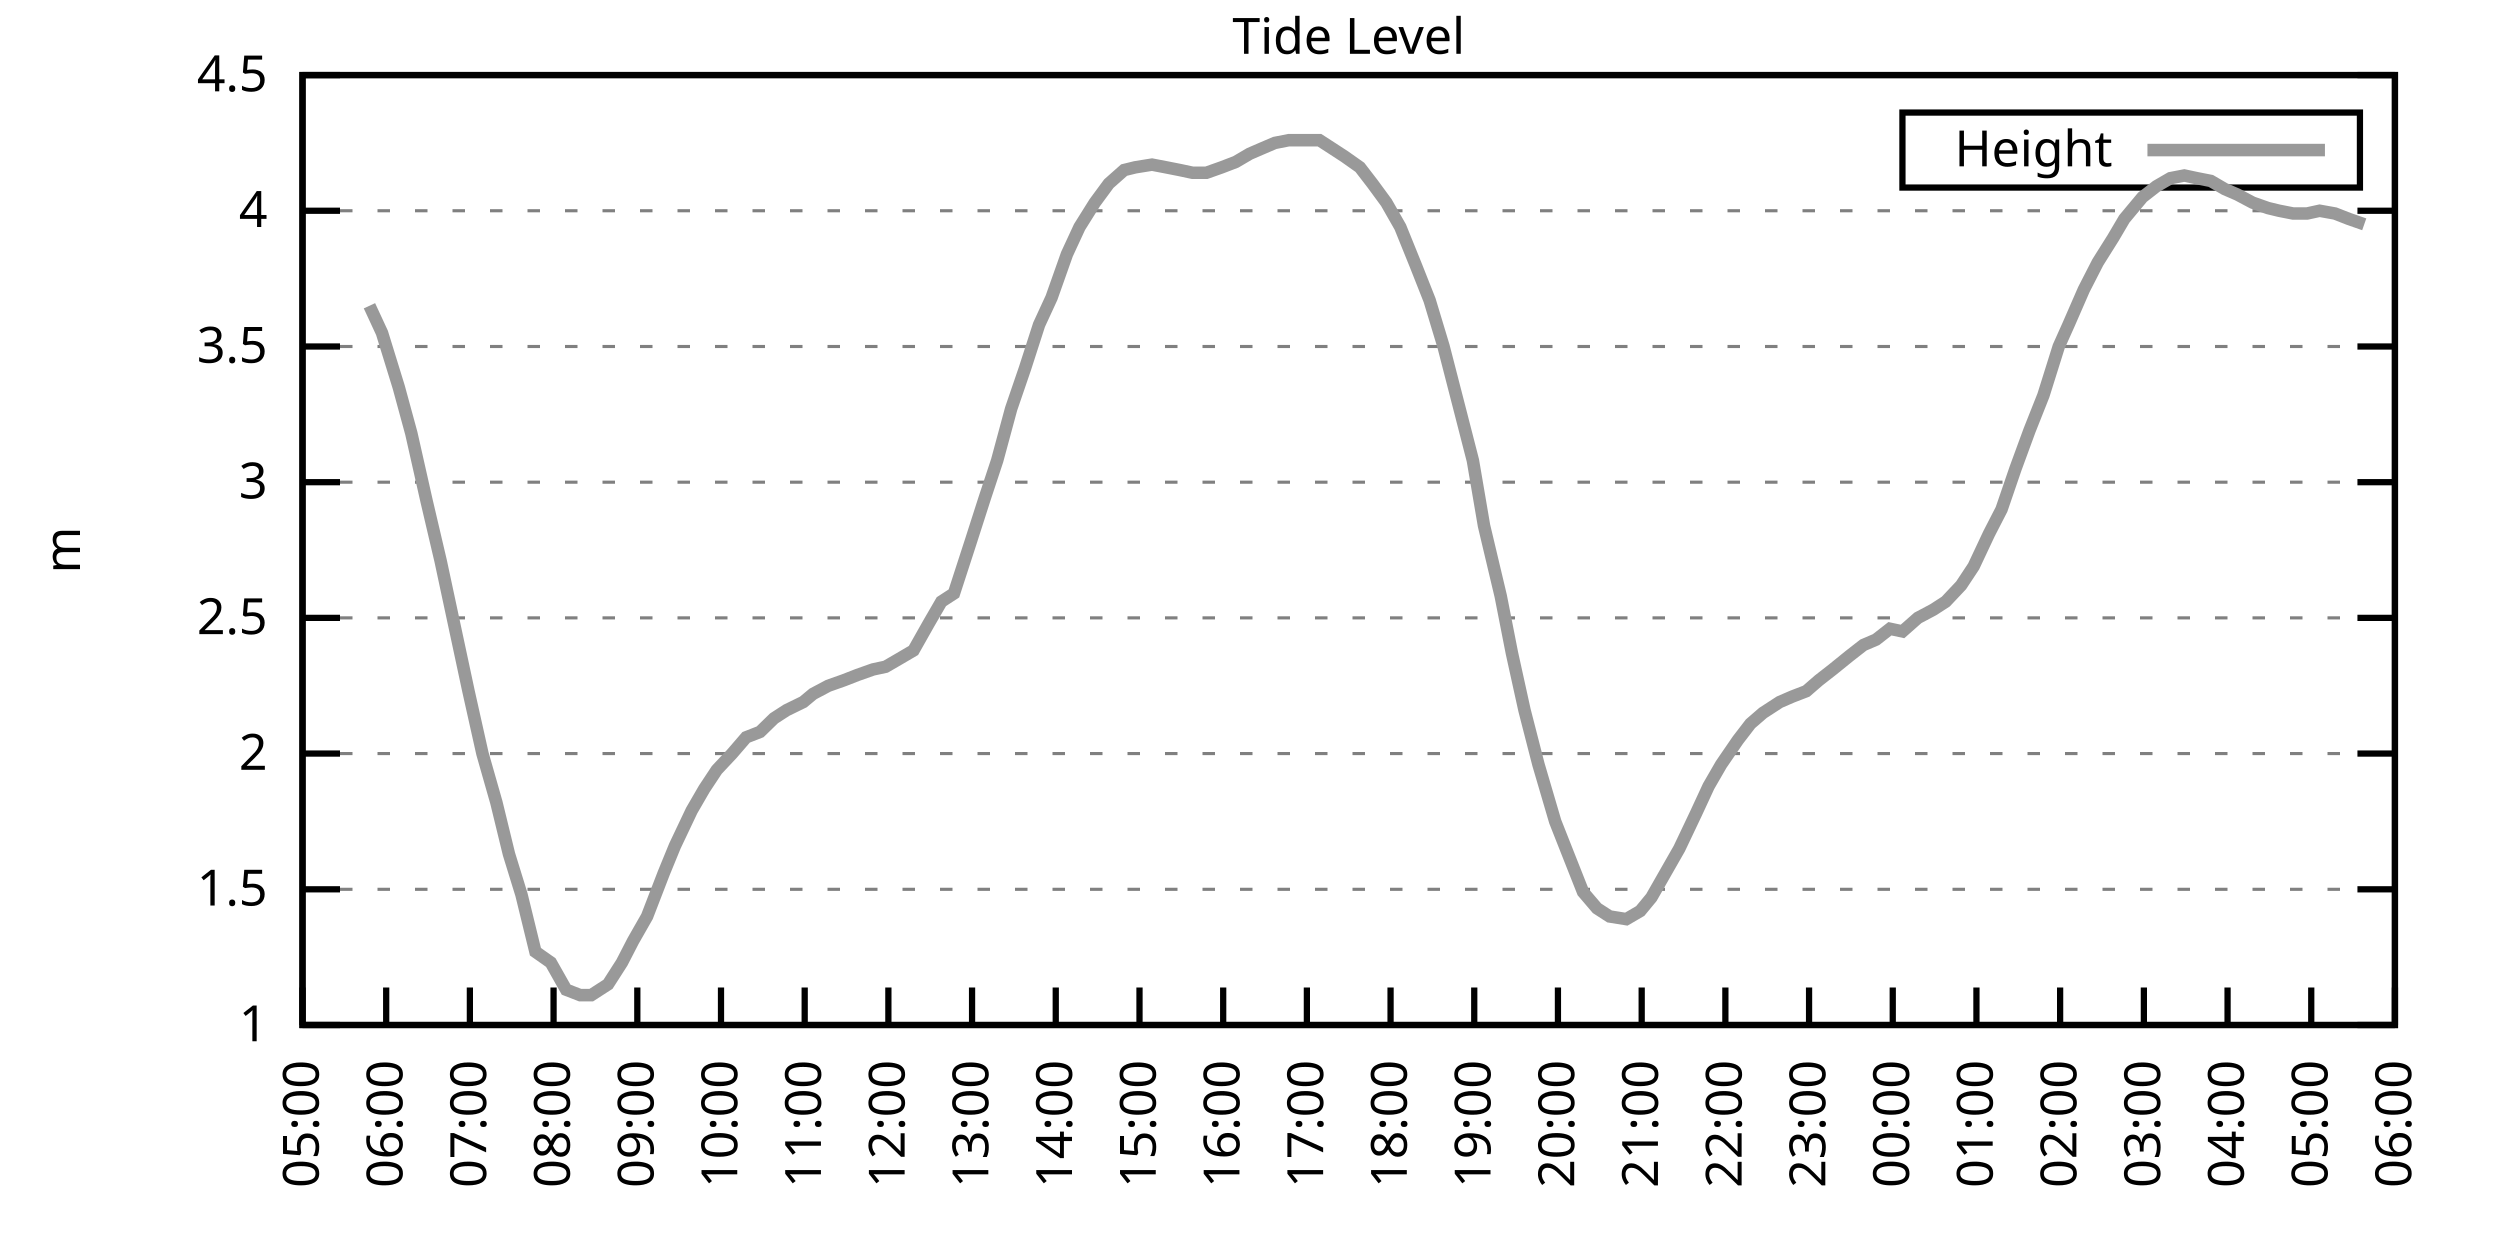
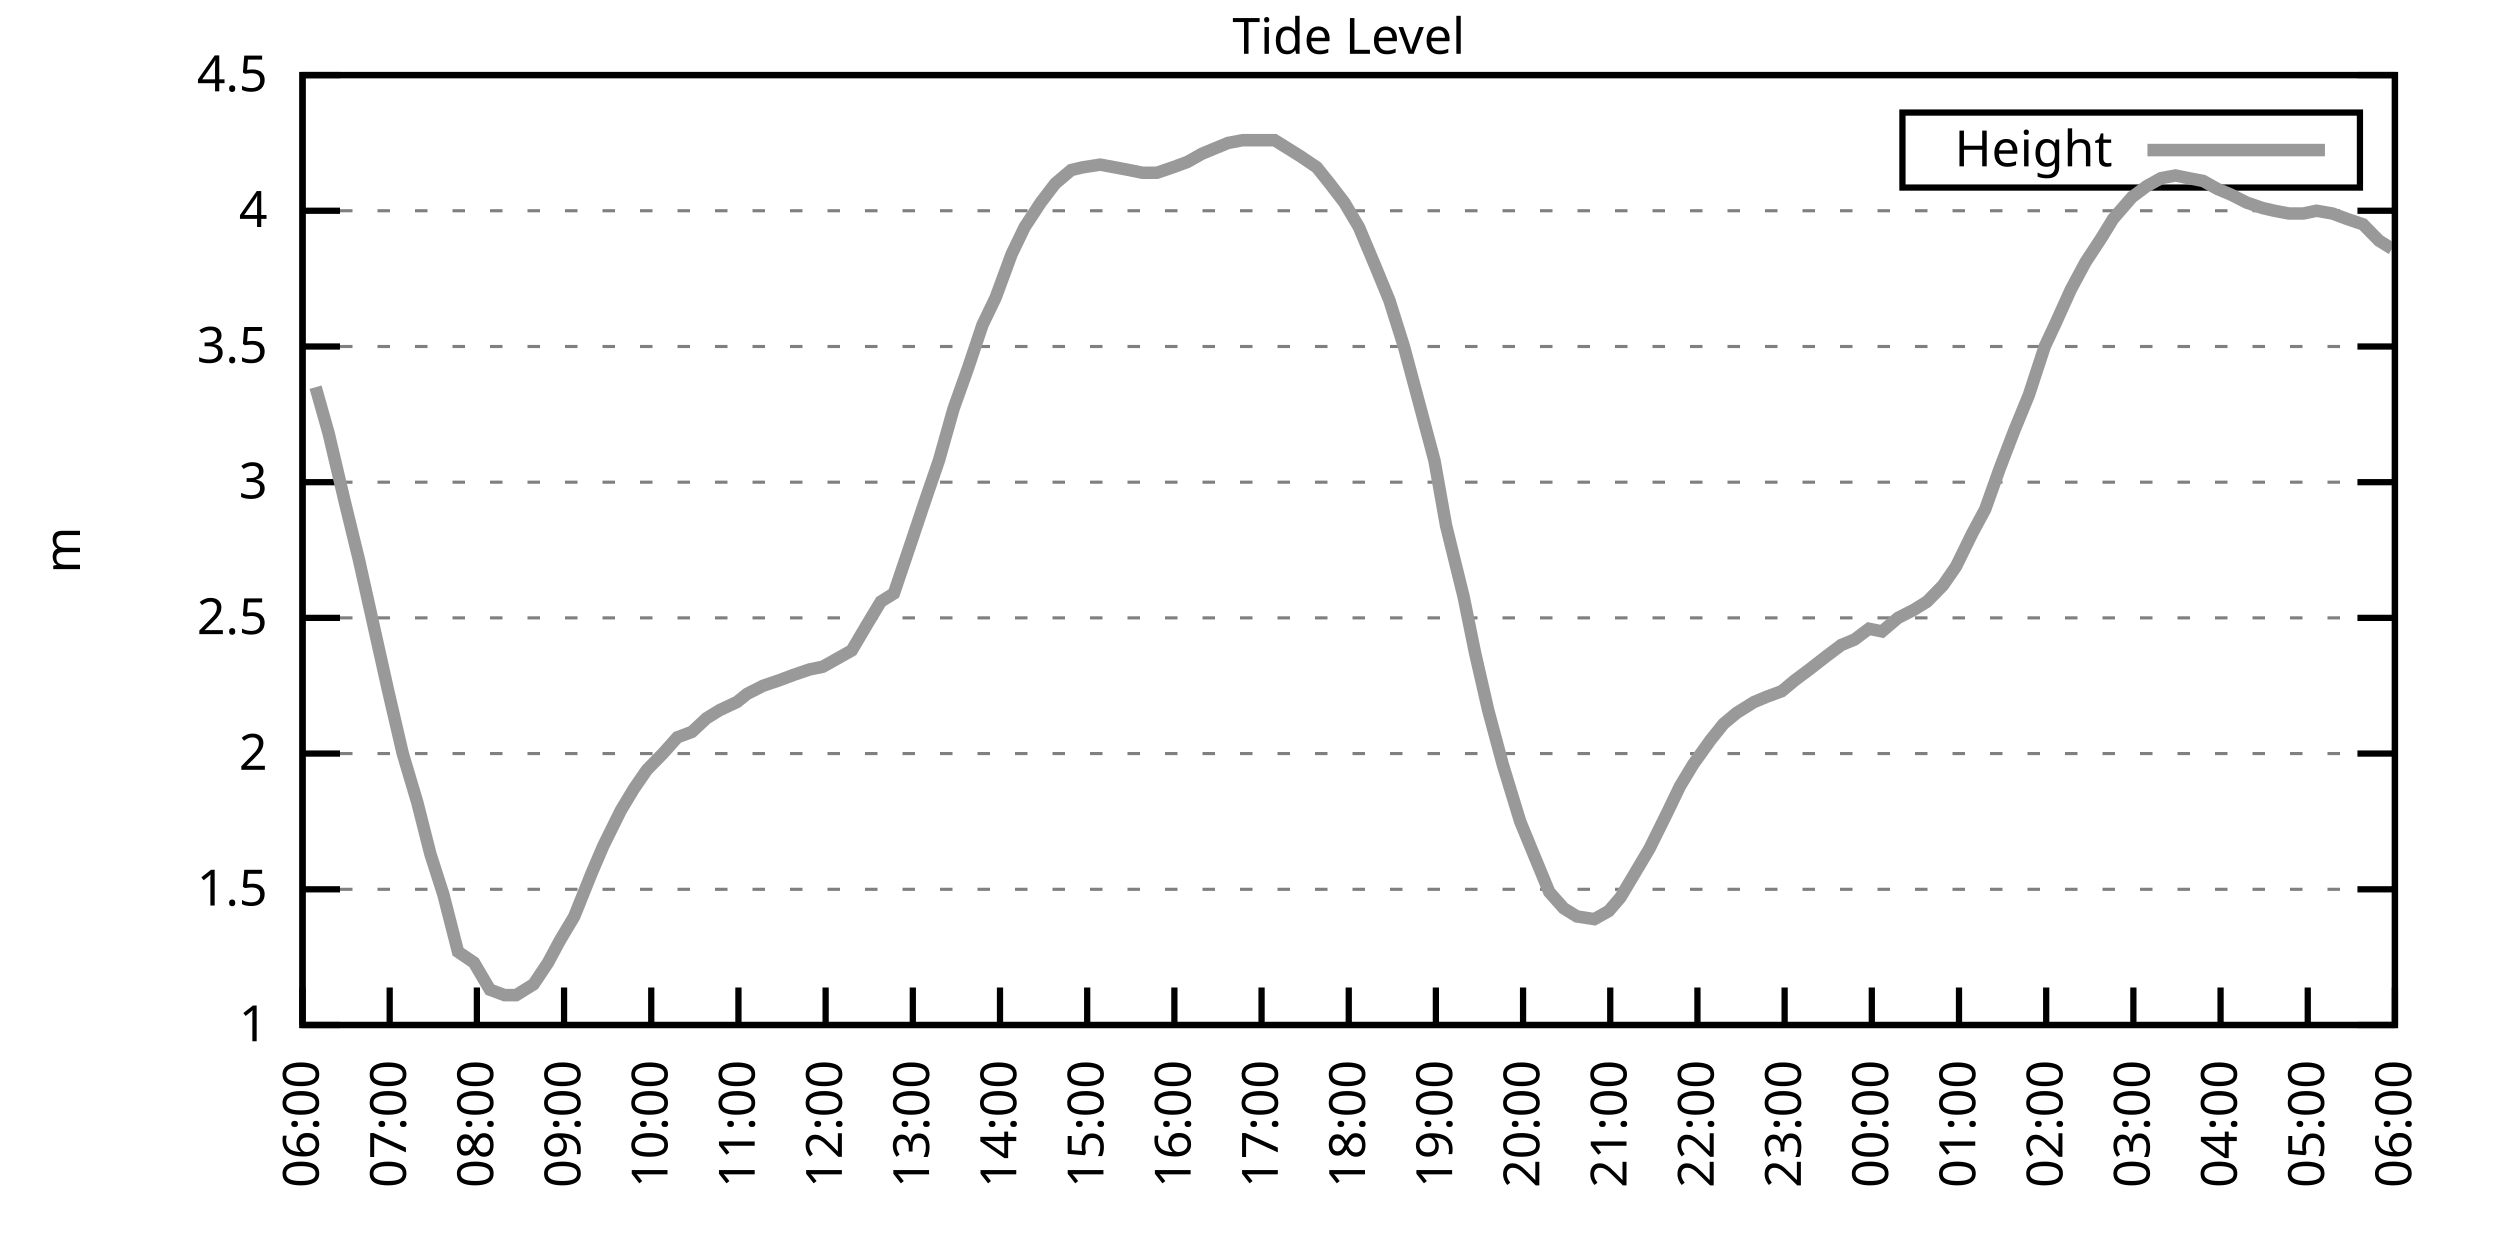
<svg xmlns="http://www.w3.org/2000/svg" xmlns:xlink="http://www.w3.org/1999/xlink" width="400" height="200" viewBox="0 0 400 200">
  <g id="gnuplot_canvas">
    <rect x="0" y="0" width="400" height="200" fill="none" />
    <defs>
      <circle id="gpDot" r="0.5" stroke-width="0.5" stroke="currentColor" />
      <path id="gpPt0" stroke-width="0.333" stroke="currentColor" d="M-1,0 h2 M0,-1 v2" />
      <path id="gpPt1" stroke-width="0.333" stroke="currentColor" d="M-1,-1 L1,1 M1,-1 L-1,1" />
      <path id="gpPt2" stroke-width="0.333" stroke="currentColor" d="M-1,0 L1,0 M0,-1 L0,1 M-1,-1 L1,1 M-1,1 L1,-1" />
      <rect id="gpPt3" stroke-width="0.333" stroke="currentColor" x="-1" y="-1" width="2" height="2" />
      <rect id="gpPt4" stroke-width="0.333" stroke="currentColor" fill="currentColor" x="-1" y="-1" width="2" height="2" />
      <circle id="gpPt5" stroke-width="0.333" stroke="currentColor" cx="0" cy="0" r="1" />
      <use xlink:href="#gpPt5" id="gpPt6" fill="currentColor" stroke="none" />
      <path id="gpPt7" stroke-width="0.333" stroke="currentColor" d="M0,-1.33 L-1.33,0.67 L1.33,0.67 z" />
      <use xlink:href="#gpPt7" id="gpPt8" fill="currentColor" stroke="none" />
      <use xlink:href="#gpPt7" id="gpPt9" stroke="currentColor" transform="rotate(180)" />
      <use xlink:href="#gpPt9" id="gpPt10" fill="currentColor" stroke="none" />
      <use xlink:href="#gpPt3" id="gpPt11" stroke="currentColor" transform="rotate(45)" />
      <use xlink:href="#gpPt11" id="gpPt12" fill="currentColor" stroke="none" />
      <path id="gpPt13" stroke-width="0.333" stroke="currentColor" d="M0,1.330 L1.265,0.411 L0.782,-1.067 L-0.782,-1.076 L-1.265,0.411 z" />
      <use xlink:href="#gpPt13" id="gpPt14" fill="currentColor" stroke="none" />
      <filter id="textbox" filterUnits="objectBoundingBox" x="0" y="0" height="1" width="1">
        <feFlood flood-color="white" flood-opacity="1" result="bgnd" />
        <feComposite in="SourceGraphic" in2="bgnd" operator="atop" />
      </filter>
      <filter id="greybox" filterUnits="objectBoundingBox" x="0" y="0" height="1" width="1">
        <feFlood flood-color="lightgrey" flood-opacity="1" result="grey" />
        <feComposite in="SourceGraphic" in2="grey" operator="atop" />
      </filter>
    </defs>
    <g fill="none" color="white" stroke="currentColor" stroke-width="1.00" stroke-linecap="butt" stroke-linejoin="miter">
</g>
    <g fill="none" color="black" stroke="currentColor" stroke-width="1.00" stroke-linecap="butt" stroke-linejoin="miter">
      <g stroke="none" shape-rendering="crispEdges">
        <polygon fill="rgb(255, 255, 255)" points="48.40,164.00 383.18,164.00 383.18,12.02 48.40,12.02 " />
      </g>
    </g>
    <g fill="none" color="black" stroke="currentColor" stroke-width="1.00" stroke-linecap="butt" stroke-linejoin="miter">
</g>
    <g fill="none" color="black" stroke="black" stroke-width="0.50" stroke-linecap="butt" stroke-linejoin="miter">
</g>
    <g fill="none" color="gray" stroke="currentColor" stroke-width="0.50" stroke-linecap="butt" stroke-linejoin="miter">
      <path stroke="gray" stroke-dasharray="2,4" class="gridline" d="M48.40,164.00 L383.19,164.00  " />
    </g>
    <g fill="none" color="gray" stroke="gray" stroke-width="1.00" stroke-linecap="butt" stroke-linejoin="miter">
</g>
    <g fill="none" color="black" stroke="currentColor" stroke-width="1.00" stroke-linecap="butt" stroke-linejoin="miter">
      <path stroke="black" d="M48.40,164.00 L54.40,164.00 M383.19,164.00 L377.19,164.00  " />
      <g transform="translate(42.80,166.60)" stroke="none" fill="black" font-family="Sans" font-size="8.00" text-anchor="end">
        <text>
          <tspan font-family="Sans"> 1</tspan>
        </text>
      </g>
    </g>
    <g fill="none" color="black" stroke="currentColor" stroke-width="1.00" stroke-linecap="butt" stroke-linejoin="miter">
</g>
    <g fill="none" color="black" stroke="black" stroke-width="0.50" stroke-linecap="butt" stroke-linejoin="miter">
</g>
    <g fill="none" color="gray" stroke="currentColor" stroke-width="0.50" stroke-linecap="butt" stroke-linejoin="miter">
      <path stroke="gray" stroke-dasharray="2,4" class="gridline" d="M48.40,142.29 L383.19,142.29  " />
    </g>
    <g fill="none" color="gray" stroke="gray" stroke-width="1.00" stroke-linecap="butt" stroke-linejoin="miter">
</g>
    <g fill="none" color="black" stroke="currentColor" stroke-width="1.00" stroke-linecap="butt" stroke-linejoin="miter">
      <path stroke="black" d="M48.40,142.29 L54.40,142.29 M383.19,142.29 L377.19,142.29  " />
      <g transform="translate(42.80,144.89)" stroke="none" fill="black" font-family="Sans" font-size="8.00" text-anchor="end">
        <text>
          <tspan font-family="Sans"> 1.5</tspan>
        </text>
      </g>
    </g>
    <g fill="none" color="black" stroke="currentColor" stroke-width="1.00" stroke-linecap="butt" stroke-linejoin="miter">
</g>
    <g fill="none" color="black" stroke="black" stroke-width="0.50" stroke-linecap="butt" stroke-linejoin="miter">
</g>
    <g fill="none" color="gray" stroke="currentColor" stroke-width="0.50" stroke-linecap="butt" stroke-linejoin="miter">
      <path stroke="gray" stroke-dasharray="2,4" class="gridline" d="M48.40,120.57 L383.19,120.57  " />
    </g>
    <g fill="none" color="gray" stroke="gray" stroke-width="1.00" stroke-linecap="butt" stroke-linejoin="miter">
</g>
    <g fill="none" color="black" stroke="currentColor" stroke-width="1.00" stroke-linecap="butt" stroke-linejoin="miter">
      <path stroke="black" d="M48.40,120.57 L54.40,120.57 M383.19,120.57 L377.19,120.57  " />
      <g transform="translate(42.80,123.17)" stroke="none" fill="black" font-family="Sans" font-size="8.00" text-anchor="end">
        <text>
          <tspan font-family="Sans"> 2</tspan>
        </text>
      </g>
    </g>
    <g fill="none" color="black" stroke="currentColor" stroke-width="1.00" stroke-linecap="butt" stroke-linejoin="miter">
</g>
    <g fill="none" color="black" stroke="black" stroke-width="0.50" stroke-linecap="butt" stroke-linejoin="miter">
</g>
    <g fill="none" color="gray" stroke="currentColor" stroke-width="0.50" stroke-linecap="butt" stroke-linejoin="miter">
      <path stroke="gray" stroke-dasharray="2,4" class="gridline" d="M48.40,98.86 L383.19,98.86  " />
    </g>
    <g fill="none" color="gray" stroke="gray" stroke-width="1.00" stroke-linecap="butt" stroke-linejoin="miter">
</g>
    <g fill="none" color="black" stroke="currentColor" stroke-width="1.00" stroke-linecap="butt" stroke-linejoin="miter">
      <path stroke="black" d="M48.40,98.86 L54.40,98.86 M383.19,98.86 L377.19,98.86  " />
      <g transform="translate(42.80,101.46)" stroke="none" fill="black" font-family="Sans" font-size="8.00" text-anchor="end">
        <text>
          <tspan font-family="Sans"> 2.5</tspan>
        </text>
      </g>
    </g>
    <g fill="none" color="black" stroke="currentColor" stroke-width="1.00" stroke-linecap="butt" stroke-linejoin="miter">
</g>
    <g fill="none" color="black" stroke="black" stroke-width="0.50" stroke-linecap="butt" stroke-linejoin="miter">
</g>
    <g fill="none" color="gray" stroke="currentColor" stroke-width="0.50" stroke-linecap="butt" stroke-linejoin="miter">
      <path stroke="gray" stroke-dasharray="2,4" class="gridline" d="M48.40,77.15 L383.19,77.15  " />
    </g>
    <g fill="none" color="gray" stroke="gray" stroke-width="1.00" stroke-linecap="butt" stroke-linejoin="miter">
</g>
    <g fill="none" color="black" stroke="currentColor" stroke-width="1.00" stroke-linecap="butt" stroke-linejoin="miter">
      <path stroke="black" d="M48.40,77.15 L54.40,77.15 M383.19,77.15 L377.19,77.15  " />
      <g transform="translate(42.80,79.75)" stroke="none" fill="black" font-family="Sans" font-size="8.00" text-anchor="end">
        <text>
          <tspan font-family="Sans"> 3</tspan>
        </text>
      </g>
    </g>
    <g fill="none" color="black" stroke="currentColor" stroke-width="1.00" stroke-linecap="butt" stroke-linejoin="miter">
</g>
    <g fill="none" color="black" stroke="black" stroke-width="0.50" stroke-linecap="butt" stroke-linejoin="miter">
</g>
    <g fill="none" color="gray" stroke="currentColor" stroke-width="0.50" stroke-linecap="butt" stroke-linejoin="miter">
      <path stroke="gray" stroke-dasharray="2,4" class="gridline" d="M48.40,55.44 L383.19,55.44  " />
    </g>
    <g fill="none" color="gray" stroke="gray" stroke-width="1.00" stroke-linecap="butt" stroke-linejoin="miter">
</g>
    <g fill="none" color="black" stroke="currentColor" stroke-width="1.00" stroke-linecap="butt" stroke-linejoin="miter">
      <path stroke="black" d="M48.40,55.44 L54.40,55.44 M383.19,55.44 L377.19,55.44  " />
      <g transform="translate(42.80,58.04)" stroke="none" fill="black" font-family="Sans" font-size="8.00" text-anchor="end">
        <text>
          <tspan font-family="Sans"> 3.5</tspan>
        </text>
      </g>
    </g>
    <g fill="none" color="black" stroke="currentColor" stroke-width="1.00" stroke-linecap="butt" stroke-linejoin="miter">
</g>
    <g fill="none" color="black" stroke="black" stroke-width="0.50" stroke-linecap="butt" stroke-linejoin="miter">
</g>
    <g fill="none" color="gray" stroke="currentColor" stroke-width="0.50" stroke-linecap="butt" stroke-linejoin="miter">
      <path stroke="gray" stroke-dasharray="2,4" class="gridline" d="M48.40,33.72 L383.19,33.72  " />
    </g>
    <g fill="none" color="gray" stroke="gray" stroke-width="1.00" stroke-linecap="butt" stroke-linejoin="miter">
</g>
    <g fill="none" color="black" stroke="currentColor" stroke-width="1.00" stroke-linecap="butt" stroke-linejoin="miter">
      <path stroke="black" d="M48.40,33.72 L54.40,33.72 M383.19,33.72 L377.19,33.72  " />
      <g transform="translate(42.80,36.32)" stroke="none" fill="black" font-family="Sans" font-size="8.00" text-anchor="end">
        <text>
          <tspan font-family="Sans"> 4</tspan>
        </text>
      </g>
    </g>
    <g fill="none" color="black" stroke="currentColor" stroke-width="1.00" stroke-linecap="butt" stroke-linejoin="miter">
</g>
    <g fill="none" color="black" stroke="black" stroke-width="0.50" stroke-linecap="butt" stroke-linejoin="miter">
</g>
    <g fill="none" color="gray" stroke="currentColor" stroke-width="0.50" stroke-linecap="butt" stroke-linejoin="miter">
      <path stroke="gray" stroke-dasharray="2,4" class="gridline" d="M48.40,12.01 L383.19,12.01  " />
    </g>
    <g fill="none" color="gray" stroke="gray" stroke-width="1.00" stroke-linecap="butt" stroke-linejoin="miter">
</g>
    <g fill="none" color="black" stroke="currentColor" stroke-width="1.00" stroke-linecap="butt" stroke-linejoin="miter">
      <path stroke="black" d="M48.40,12.01 L54.40,12.01 M383.19,12.01 L377.19,12.01  " />
      <g transform="translate(42.80,14.61)" stroke="none" fill="black" font-family="Sans" font-size="8.00" text-anchor="end">
        <text>
          <tspan font-family="Sans"> 4.5</tspan>
        </text>
      </g>
    </g>
    <g fill="none" color="black" stroke="currentColor" stroke-width="1.00" stroke-linecap="butt" stroke-linejoin="miter">
      <path stroke="black" d="M48.40,164.00 L48.40,158.00  " />
      <g transform="translate(51.00,169.60) rotate(270.00)" stroke="none" fill="black" font-family="Sans" font-size="8.00" text-anchor="end">
        <text>
-           <tspan font-family="Sans">05:00</tspan>
-         </text>
-       </g>
-     </g>
-     <g fill="none" color="black" stroke="currentColor" stroke-width="1.00" stroke-linecap="butt" stroke-linejoin="miter">
-       <path stroke="black" d="M61.79,164.00 L61.79,158.00  " />
-       <g transform="translate(64.39,169.60) rotate(270.00)" stroke="none" fill="black" font-family="Sans" font-size="8.00" text-anchor="end">
-         <text>
          <tspan font-family="Sans">06:00</tspan>
        </text>
      </g>
    </g>
    <g fill="none" color="black" stroke="currentColor" stroke-width="1.00" stroke-linecap="butt" stroke-linejoin="miter">
-       <path stroke="black" d="M75.18,164.00 L75.18,158.00  " />
-       <g transform="translate(77.78,169.60) rotate(270.00)" stroke="none" fill="black" font-family="Sans" font-size="8.00" text-anchor="end">
+       <path stroke="black" d="M62.35,164.00 L62.35,158.00  " />
+       <g transform="translate(64.95,169.60) rotate(270.00)" stroke="none" fill="black" font-family="Sans" font-size="8.00" text-anchor="end">
        <text>
          <tspan font-family="Sans">07:00</tspan>
        </text>
      </g>
    </g>
    <g fill="none" color="black" stroke="currentColor" stroke-width="1.00" stroke-linecap="butt" stroke-linejoin="miter">
-       <path stroke="black" d="M88.57,164.00 L88.57,158.00  " />
-       <g transform="translate(91.17,169.60) rotate(270.00)" stroke="none" fill="black" font-family="Sans" font-size="8.00" text-anchor="end">
+       <path stroke="black" d="M76.30,164.00 L76.30,158.00  " />
+       <g transform="translate(78.90,169.60) rotate(270.00)" stroke="none" fill="black" font-family="Sans" font-size="8.00" text-anchor="end">
        <text>
          <tspan font-family="Sans">08:00</tspan>
        </text>
      </g>
    </g>
    <g fill="none" color="black" stroke="currentColor" stroke-width="1.00" stroke-linecap="butt" stroke-linejoin="miter">
-       <path stroke="black" d="M101.97,164.00 L101.97,158.00  " />
-       <g transform="translate(104.57,169.60) rotate(270.00)" stroke="none" fill="black" font-family="Sans" font-size="8.00" text-anchor="end">
+       <path stroke="black" d="M90.25,164.00 L90.25,158.00  " />
+       <g transform="translate(92.85,169.60) rotate(270.00)" stroke="none" fill="black" font-family="Sans" font-size="8.00" text-anchor="end">
        <text>
          <tspan font-family="Sans">09:00</tspan>
        </text>
      </g>
    </g>
    <g fill="none" color="black" stroke="currentColor" stroke-width="1.00" stroke-linecap="butt" stroke-linejoin="miter">
-       <path stroke="black" d="M115.36,164.00 L115.36,158.00  " />
-       <g transform="translate(117.96,169.60) rotate(270.00)" stroke="none" fill="black" font-family="Sans" font-size="8.00" text-anchor="end">
+       <path stroke="black" d="M104.20,164.00 L104.20,158.00  " />
+       <g transform="translate(106.80,169.60) rotate(270.00)" stroke="none" fill="black" font-family="Sans" font-size="8.00" text-anchor="end">
        <text>
          <tspan font-family="Sans">10:00</tspan>
        </text>
      </g>
    </g>
    <g fill="none" color="black" stroke="currentColor" stroke-width="1.00" stroke-linecap="butt" stroke-linejoin="miter">
-       <path stroke="black" d="M128.75,164.00 L128.75,158.00  " />
-       <g transform="translate(131.35,169.60) rotate(270.00)" stroke="none" fill="black" font-family="Sans" font-size="8.00" text-anchor="end">
+       <path stroke="black" d="M118.15,164.00 L118.15,158.00  " />
+       <g transform="translate(120.75,169.60) rotate(270.00)" stroke="none" fill="black" font-family="Sans" font-size="8.00" text-anchor="end">
        <text>
          <tspan font-family="Sans">11:00</tspan>
        </text>
      </g>
    </g>
    <g fill="none" color="black" stroke="currentColor" stroke-width="1.00" stroke-linecap="butt" stroke-linejoin="miter">
-       <path stroke="black" d="M142.14,164.00 L142.14,158.00  " />
-       <g transform="translate(144.74,169.60) rotate(270.00)" stroke="none" fill="black" font-family="Sans" font-size="8.00" text-anchor="end">
+       <path stroke="black" d="M132.10,164.00 L132.10,158.00  " />
+       <g transform="translate(134.70,169.60) rotate(270.00)" stroke="none" fill="black" font-family="Sans" font-size="8.00" text-anchor="end">
        <text>
          <tspan font-family="Sans">12:00</tspan>
        </text>
      </g>
    </g>
    <g fill="none" color="black" stroke="currentColor" stroke-width="1.00" stroke-linecap="butt" stroke-linejoin="miter">
-       <path stroke="black" d="M155.53,164.00 L155.53,158.00  " />
-       <g transform="translate(158.13,169.60) rotate(270.00)" stroke="none" fill="black" font-family="Sans" font-size="8.00" text-anchor="end">
+       <path stroke="black" d="M146.05,164.00 L146.05,158.00  " />
+       <g transform="translate(148.65,169.60) rotate(270.00)" stroke="none" fill="black" font-family="Sans" font-size="8.00" text-anchor="end">
        <text>
          <tspan font-family="Sans">13:00</tspan>
        </text>
      </g>
    </g>
    <g fill="none" color="black" stroke="currentColor" stroke-width="1.00" stroke-linecap="butt" stroke-linejoin="miter">
-       <path stroke="black" d="M168.92,164.00 L168.92,158.00  " />
-       <g transform="translate(171.52,169.60) rotate(270.00)" stroke="none" fill="black" font-family="Sans" font-size="8.00" text-anchor="end">
+       <path stroke="black" d="M160.00,164.00 L160.00,158.00  " />
+       <g transform="translate(162.60,169.60) rotate(270.00)" stroke="none" fill="black" font-family="Sans" font-size="8.00" text-anchor="end">
        <text>
          <tspan font-family="Sans">14:00</tspan>
        </text>
      </g>
    </g>
    <g fill="none" color="black" stroke="currentColor" stroke-width="1.00" stroke-linecap="butt" stroke-linejoin="miter">
-       <path stroke="black" d="M182.32,164.00 L182.32,158.00  " />
-       <g transform="translate(184.92,169.60) rotate(270.00)" stroke="none" fill="black" font-family="Sans" font-size="8.00" text-anchor="end">
+       <path stroke="black" d="M173.95,164.00 L173.95,158.00  " />
+       <g transform="translate(176.55,169.60) rotate(270.00)" stroke="none" fill="black" font-family="Sans" font-size="8.00" text-anchor="end">
        <text>
          <tspan font-family="Sans">15:00</tspan>
        </text>
      </g>
    </g>
    <g fill="none" color="black" stroke="currentColor" stroke-width="1.00" stroke-linecap="butt" stroke-linejoin="miter">
-       <path stroke="black" d="M195.71,164.00 L195.71,158.00  " />
-       <g transform="translate(198.31,169.60) rotate(270.00)" stroke="none" fill="black" font-family="Sans" font-size="8.00" text-anchor="end">
+       <path stroke="black" d="M187.90,164.00 L187.90,158.00  " />
+       <g transform="translate(190.50,169.60) rotate(270.00)" stroke="none" fill="black" font-family="Sans" font-size="8.00" text-anchor="end">
        <text>
          <tspan font-family="Sans">16:00</tspan>
        </text>
      </g>
    </g>
    <g fill="none" color="black" stroke="currentColor" stroke-width="1.00" stroke-linecap="butt" stroke-linejoin="miter">
-       <path stroke="black" d="M209.10,164.00 L209.10,158.00  " />
-       <g transform="translate(211.70,169.60) rotate(270.00)" stroke="none" fill="black" font-family="Sans" font-size="8.00" text-anchor="end">
+       <path stroke="black" d="M201.85,164.00 L201.85,158.00  " />
+       <g transform="translate(204.45,169.60) rotate(270.00)" stroke="none" fill="black" font-family="Sans" font-size="8.00" text-anchor="end">
        <text>
          <tspan font-family="Sans">17:00</tspan>
        </text>
      </g>
    </g>
    <g fill="none" color="black" stroke="currentColor" stroke-width="1.00" stroke-linecap="butt" stroke-linejoin="miter">
-       <path stroke="black" d="M222.49,164.00 L222.49,158.00  " />
-       <g transform="translate(225.09,169.60) rotate(270.00)" stroke="none" fill="black" font-family="Sans" font-size="8.00" text-anchor="end">
+       <path stroke="black" d="M215.80,164.00 L215.80,158.00  " />
+       <g transform="translate(218.40,169.60) rotate(270.00)" stroke="none" fill="black" font-family="Sans" font-size="8.00" text-anchor="end">
        <text>
          <tspan font-family="Sans">18:00</tspan>
        </text>
      </g>
    </g>
    <g fill="none" color="black" stroke="currentColor" stroke-width="1.00" stroke-linecap="butt" stroke-linejoin="miter">
-       <path stroke="black" d="M235.88,164.00 L235.88,158.00  " />
-       <g transform="translate(238.48,169.60) rotate(270.00)" stroke="none" fill="black" font-family="Sans" font-size="8.00" text-anchor="end">
+       <path stroke="black" d="M229.74,164.00 L229.74,158.00  " />
+       <g transform="translate(232.34,169.60) rotate(270.00)" stroke="none" fill="black" font-family="Sans" font-size="8.00" text-anchor="end">
        <text>
          <tspan font-family="Sans">19:00</tspan>
        </text>
      </g>
    </g>
    <g fill="none" color="black" stroke="currentColor" stroke-width="1.00" stroke-linecap="butt" stroke-linejoin="miter">
-       <path stroke="black" d="M249.27,164.00 L249.27,158.00  " />
-       <g transform="translate(251.87,169.60) rotate(270.00)" stroke="none" fill="black" font-family="Sans" font-size="8.00" text-anchor="end">
+       <path stroke="black" d="M243.69,164.00 L243.69,158.00  " />
+       <g transform="translate(246.29,169.60) rotate(270.00)" stroke="none" fill="black" font-family="Sans" font-size="8.00" text-anchor="end">
        <text>
          <tspan font-family="Sans">20:00</tspan>
        </text>
      </g>
    </g>
    <g fill="none" color="black" stroke="currentColor" stroke-width="1.00" stroke-linecap="butt" stroke-linejoin="miter">
-       <path stroke="black" d="M262.67,164.00 L262.67,158.00  " />
-       <g transform="translate(265.27,169.60) rotate(270.00)" stroke="none" fill="black" font-family="Sans" font-size="8.00" text-anchor="end">
+       <path stroke="black" d="M257.64,164.00 L257.64,158.00  " />
+       <g transform="translate(260.24,169.60) rotate(270.00)" stroke="none" fill="black" font-family="Sans" font-size="8.00" text-anchor="end">
        <text>
          <tspan font-family="Sans">21:00</tspan>
        </text>
      </g>
    </g>
    <g fill="none" color="black" stroke="currentColor" stroke-width="1.00" stroke-linecap="butt" stroke-linejoin="miter">
-       <path stroke="black" d="M276.06,164.00 L276.06,158.00  " />
-       <g transform="translate(278.66,169.60) rotate(270.00)" stroke="none" fill="black" font-family="Sans" font-size="8.00" text-anchor="end">
+       <path stroke="black" d="M271.59,164.00 L271.59,158.00  " />
+       <g transform="translate(274.19,169.60) rotate(270.00)" stroke="none" fill="black" font-family="Sans" font-size="8.00" text-anchor="end">
        <text>
          <tspan font-family="Sans">22:00</tspan>
        </text>
      </g>
    </g>
    <g fill="none" color="black" stroke="currentColor" stroke-width="1.00" stroke-linecap="butt" stroke-linejoin="miter">
-       <path stroke="black" d="M289.45,164.00 L289.45,158.00  " />
-       <g transform="translate(292.05,169.60) rotate(270.00)" stroke="none" fill="black" font-family="Sans" font-size="8.00" text-anchor="end">
+       <path stroke="black" d="M285.54,164.00 L285.54,158.00  " />
+       <g transform="translate(288.14,169.60) rotate(270.00)" stroke="none" fill="black" font-family="Sans" font-size="8.00" text-anchor="end">
        <text>
          <tspan font-family="Sans">23:00</tspan>
        </text>
      </g>
    </g>
    <g fill="none" color="black" stroke="currentColor" stroke-width="1.00" stroke-linecap="butt" stroke-linejoin="miter">
-       <path stroke="black" d="M302.84,164.00 L302.84,158.00  " />
-       <g transform="translate(305.44,169.60) rotate(270.00)" stroke="none" fill="black" font-family="Sans" font-size="8.00" text-anchor="end">
+       <path stroke="black" d="M299.49,164.00 L299.49,158.00  " />
+       <g transform="translate(302.09,169.60) rotate(270.00)" stroke="none" fill="black" font-family="Sans" font-size="8.00" text-anchor="end">
        <text>
          <tspan font-family="Sans">00:00</tspan>
        </text>
      </g>
    </g>
    <g fill="none" color="black" stroke="currentColor" stroke-width="1.00" stroke-linecap="butt" stroke-linejoin="miter">
-       <path stroke="black" d="M316.23,164.00 L316.23,158.00  " />
-       <g transform="translate(318.83,169.60) rotate(270.00)" stroke="none" fill="black" font-family="Sans" font-size="8.00" text-anchor="end">
+       <path stroke="black" d="M313.44,164.00 L313.44,158.00  " />
+       <g transform="translate(316.04,169.60) rotate(270.00)" stroke="none" fill="black" font-family="Sans" font-size="8.00" text-anchor="end">
        <text>
          <tspan font-family="Sans">01:00</tspan>
        </text>
      </g>
    </g>
    <g fill="none" color="black" stroke="currentColor" stroke-width="1.00" stroke-linecap="butt" stroke-linejoin="miter">
-       <path stroke="black" d="M329.62,164.00 L329.62,158.00  " />
-       <g transform="translate(332.22,169.60) rotate(270.00)" stroke="none" fill="black" font-family="Sans" font-size="8.00" text-anchor="end">
+       <path stroke="black" d="M327.39,164.00 L327.39,158.00  " />
+       <g transform="translate(329.99,169.60) rotate(270.00)" stroke="none" fill="black" font-family="Sans" font-size="8.00" text-anchor="end">
        <text>
          <tspan font-family="Sans">02:00</tspan>
        </text>
      </g>
    </g>
    <g fill="none" color="black" stroke="currentColor" stroke-width="1.00" stroke-linecap="butt" stroke-linejoin="miter">
-       <path stroke="black" d="M343.02,164.00 L343.02,158.00  " />
-       <g transform="translate(345.62,169.60) rotate(270.00)" stroke="none" fill="black" font-family="Sans" font-size="8.00" text-anchor="end">
+       <path stroke="black" d="M341.34,164.00 L341.34,158.00  " />
+       <g transform="translate(343.94,169.60) rotate(270.00)" stroke="none" fill="black" font-family="Sans" font-size="8.00" text-anchor="end">
        <text>
          <tspan font-family="Sans">03:00</tspan>
        </text>
      </g>
    </g>
    <g fill="none" color="black" stroke="currentColor" stroke-width="1.00" stroke-linecap="butt" stroke-linejoin="miter">
-       <path stroke="black" d="M356.41,164.00 L356.41,158.00  " />
-       <g transform="translate(359.01,169.60) rotate(270.00)" stroke="none" fill="black" font-family="Sans" font-size="8.00" text-anchor="end">
+       <path stroke="black" d="M355.29,164.00 L355.29,158.00  " />
+       <g transform="translate(357.89,169.60) rotate(270.00)" stroke="none" fill="black" font-family="Sans" font-size="8.00" text-anchor="end">
        <text>
          <tspan font-family="Sans">04:00</tspan>
        </text>
      </g>
    </g>
    <g fill="none" color="black" stroke="currentColor" stroke-width="1.00" stroke-linecap="butt" stroke-linejoin="miter">
-       <path stroke="black" d="M369.80,164.00 L369.80,158.00  " />
-       <g transform="translate(372.40,169.60) rotate(270.00)" stroke="none" fill="black" font-family="Sans" font-size="8.00" text-anchor="end">
+       <path stroke="black" d="M369.24,164.00 L369.24,158.00  " />
+       <g transform="translate(371.84,169.60) rotate(270.00)" stroke="none" fill="black" font-family="Sans" font-size="8.00" text-anchor="end">
        <text>
          <tspan font-family="Sans">05:00</tspan>
        </text>
      </g>
    </g>
    <g fill="none" color="black" stroke="currentColor" stroke-width="1.00" stroke-linecap="butt" stroke-linejoin="miter">
      <path stroke="black" d="M383.19,164.00 L383.19,158.00  " />
      <g transform="translate(385.79,169.60) rotate(270.00)" stroke="none" fill="black" font-family="Sans" font-size="8.00" text-anchor="end">
        <text>
          <tspan font-family="Sans">06:00</tspan>
        </text>
      </g>
    </g>
    <g fill="none" color="black" stroke="currentColor" stroke-width="1.00" stroke-linecap="butt" stroke-linejoin="miter">
</g>
    <g fill="none" color="black" stroke="currentColor" stroke-width="1.00" stroke-linecap="butt" stroke-linejoin="miter">
      <path stroke="black" d="M48.40,12.01 L48.40,164.00 L383.19,164.00 L383.19,12.01 L48.40,12.01 Z  " />
    </g>
    <g fill="none" color="black" stroke="currentColor" stroke-width="1.00" stroke-linecap="butt" stroke-linejoin="miter">
</g>
    <g fill="none" color="black" stroke="currentColor" stroke-width="1.00" stroke-linecap="butt" stroke-linejoin="miter">
      <path stroke="black" d="M304.39,30.01 L304.39,18.01 L377.59,18.01 L377.59,30.01 L304.39,30.01 Z  " />
    </g>
    <g id="Tide_level_plot_1">
      <g fill="none" color="white" stroke="black" stroke-width="2.00" stroke-linecap="butt" stroke-linejoin="miter">
</g>
      <g fill="none" color="black" stroke="currentColor" stroke-width="2.00" stroke-linecap="butt" stroke-linejoin="miter">
        <g transform="translate(337.99,26.61)" stroke="none" fill="black" font-family="Sans" font-size="8.00" text-anchor="end">
          <text>
            <tspan font-family="Sans">Height</tspan>
          </text>
        </g>
      </g>
      <g fill="none" color="black" stroke="currentColor" stroke-width="2.00" stroke-linecap="butt" stroke-linejoin="miter">
-         <path stroke="rgb(153, 153, 153)" d="M343.59,24.01 L371.99,24.01 M59.11,48.92 L61.12,53.26 L63.80,61.95 L65.81,69.33 L68.26,80.19 L70.50,89.74   L74.96,110.59 L77.19,120.57 L79.42,128.39 L81.43,136.64 L83.44,143.16 L85.67,152.28 L88.13,154.01 L90.58,158.35   L92.82,159.22 L94.60,159.22 L97.28,157.49 L99.51,154.01 L101.30,150.54 L103.53,146.63 L106.21,139.68 L107.99,135.34   L110.67,129.69 L112.68,126.22 L114.69,123.18 L117.14,120.57 L119.38,117.97 L121.61,117.10 L123.84,114.93 L125.85,113.63   L128.53,112.32 L130.09,111.02 L132.54,109.72 L135.00,108.85 L137.23,107.98 L139.69,107.11 L141.69,106.68 L143.93,105.38   L146.16,104.07 L148.61,99.73 L150.62,96.26 L152.63,94.95 L155.31,86.70 L157.54,79.75 L159.55,73.67 L161.78,65.42   L164.01,58.91 L166.25,51.96 L168.25,47.62 L170.71,40.67 L172.72,36.33 L175.17,32.42 L177.41,29.38 L179.86,27.21   L181.65,26.77 L184.32,26.34 L186.56,26.77 L188.79,27.21 L190.80,27.64 L193.03,27.64 L195.48,26.77 L197.72,25.91   L199.95,24.60 L201.96,23.73 L203.97,22.87 L206.20,22.43 L208.88,22.43 L211.11,22.43 L213.12,23.73 L215.13,25.04   L217.58,26.77 L219.59,29.38 L221.82,32.42 L224.05,36.33 L226.51,42.41 L228.74,48.05 L230.97,55.44 L233.43,64.99   L235.66,73.67 L237.44,84.10 L240.12,95.39 L241.91,104.51 L243.92,113.63 L246.15,122.31 L248.83,131.43 L251.06,137.08   L253.29,142.72 L255.52,145.33 L257.53,146.63 L260.21,147.06 L262.44,145.76 L264.23,143.59 L266.46,139.68 L268.69,135.77   L271.37,130.13 L273.38,125.79 L275.39,122.31 L278.07,118.40 L280.07,115.80 L282.08,114.06 L284.76,112.32 L286.77,111.45   L289.00,110.59 L291.01,108.85 L293.24,107.11 L295.92,104.94 L298.15,103.20 L300.16,102.34 L302.39,100.60 L304.40,101.03   L306.86,98.86 L309.31,97.56 L311.32,96.26 L313.78,93.65 L315.79,90.61 L318.24,85.40 L320.25,81.49 L322.48,74.98   L324.71,68.90 L326.95,63.25 L329.40,55.44 L330.96,51.96 L333.42,46.32 L335.65,41.97 L338.10,38.07 L339.89,35.03   L342.79,31.55 L345.02,29.81 L347.26,28.51 L349.49,28.08 L351.50,28.51 L353.73,28.95 L355.96,30.25 L357.97,31.12   L360.42,32.42 L362.88,33.29 L364.66,33.72 L366.90,34.16 L369.13,34.16 L371.14,33.72 L373.59,34.16 L375.82,35.03   L378.28,35.89  " />
+         <path stroke="rgb(153, 153, 153)" d="M343.59,24.01 L371.99,24.01 M50.49,61.95 L52.58,69.33 L55.14,80.19 L57.47,89.74 L62.12,110.59 L64.44,120.57   L66.77,128.39 L68.86,136.64 L70.95,143.16 L73.28,152.28 L75.83,154.01 L78.39,158.35 L80.72,159.22 L82.58,159.22   L85.37,157.49 L87.69,154.01 L89.55,150.54 L91.88,146.63 L94.67,139.68 L96.53,135.34 L99.32,129.69 L101.41,126.22   L103.50,123.18 L106.06,120.57 L108.38,117.97 L110.71,117.10 L113.03,114.93 L115.13,113.63 L117.92,112.32 L119.54,111.02   L122.10,109.72 L124.66,108.85 L126.98,107.98 L129.54,107.11 L131.63,106.68 L133.96,105.38 L136.28,104.07 L138.84,99.73   L140.93,96.26 L143.02,94.95 L145.81,86.70 L148.14,79.75 L150.23,73.67 L152.56,65.42 L154.88,58.91 L157.21,51.96   L159.30,47.62 L161.86,40.67 L163.95,36.33 L166.51,32.42 L168.83,29.38 L171.39,27.21 L173.25,26.77 L176.04,26.34   L178.36,26.77 L180.69,27.21 L182.78,27.64 L185.11,27.64 L187.66,26.77 L189.99,25.91 L192.31,24.60 L194.41,23.73   L196.50,22.87 L198.82,22.43 L201.61,22.43 L203.94,22.43 L206.03,23.73 L208.12,25.04 L210.68,26.77 L212.77,29.38   L215.10,32.42 L217.42,36.33 L219.98,42.41 L222.30,48.05 L224.63,55.44 L227.19,64.99 L229.51,73.67 L231.37,84.10   L234.16,95.39 L236.02,104.51 L238.11,113.63 L240.44,122.31 L243.23,131.43 L245.55,137.08 L247.88,142.72 L250.20,145.33   L252.30,146.63 L255.09,147.06 L257.41,145.76 L259.27,143.59 L261.60,139.68 L263.92,135.77 L266.71,130.13 L268.80,125.79   L270.90,122.31 L273.69,118.40 L275.78,115.80 L277.87,114.06 L280.66,112.32 L282.75,111.45 L285.08,110.59 L287.17,108.85   L289.50,107.11 L292.29,104.94 L294.61,103.20 L296.70,102.34 L299.03,100.60 L301.12,101.03 L303.68,98.86 L306.23,97.56   L308.33,96.26 L310.88,93.65 L312.98,90.61 L315.53,85.40 L317.63,81.49 L319.95,74.98 L322.28,68.90 L324.60,63.25   L327.16,55.44 L328.79,51.96 L331.34,46.32 L333.67,41.97 L336.23,38.07 L338.09,35.03 L341.11,31.55 L343.43,29.81   L345.76,28.51 L348.08,28.08 L350.18,28.51 L352.50,28.95 L354.83,30.25 L356.92,31.12 L359.48,32.42 L362.03,33.29   L363.89,33.72 L366.22,34.16 L368.54,34.16 L370.64,33.72 L373.19,34.16 L375.52,35.03 L378.08,35.89 L380.63,38.50   L382.73,39.80  " />
      </g>
    </g>
    <g fill="none" color="black" stroke="currentColor" stroke-width="2.00" stroke-linecap="butt" stroke-linejoin="miter">
</g>
    <g fill="none" color="black" stroke="black" stroke-width="1.00" stroke-linecap="butt" stroke-linejoin="miter">
</g>
    <g fill="none" color="black" stroke="currentColor" stroke-width="1.00" stroke-linecap="butt" stroke-linejoin="miter">
      <path stroke="black" d="M48.40,12.01 L48.40,164.00 L383.19,164.00 L383.19,12.01 L48.40,12.01 Z  " />
      <g transform="translate(12.80,88.01) rotate(270.00)" stroke="none" fill="black" font-family="Sans" font-size="8.00" text-anchor="middle">
        <text>
          <tspan font-family="Sans">m</tspan>
        </text>
      </g>
    </g>
    <g fill="none" color="black" stroke="currentColor" stroke-width="1.00" stroke-linecap="butt" stroke-linejoin="miter">
</g>
    <g fill="none" color="black" stroke="currentColor" stroke-width="1.00" stroke-linecap="butt" stroke-linejoin="miter">
      <g transform="translate(215.79,8.61)" stroke="none" fill="black" font-family="Sans" font-size="8.00" text-anchor="middle">
        <text>
          <tspan font-family="Sans">Tide Level</tspan>
        </text>
      </g>
    </g>
    <g fill="none" color="black" stroke="currentColor" stroke-width="1.00" stroke-linecap="butt" stroke-linejoin="miter">
</g>
  </g>
</svg>
